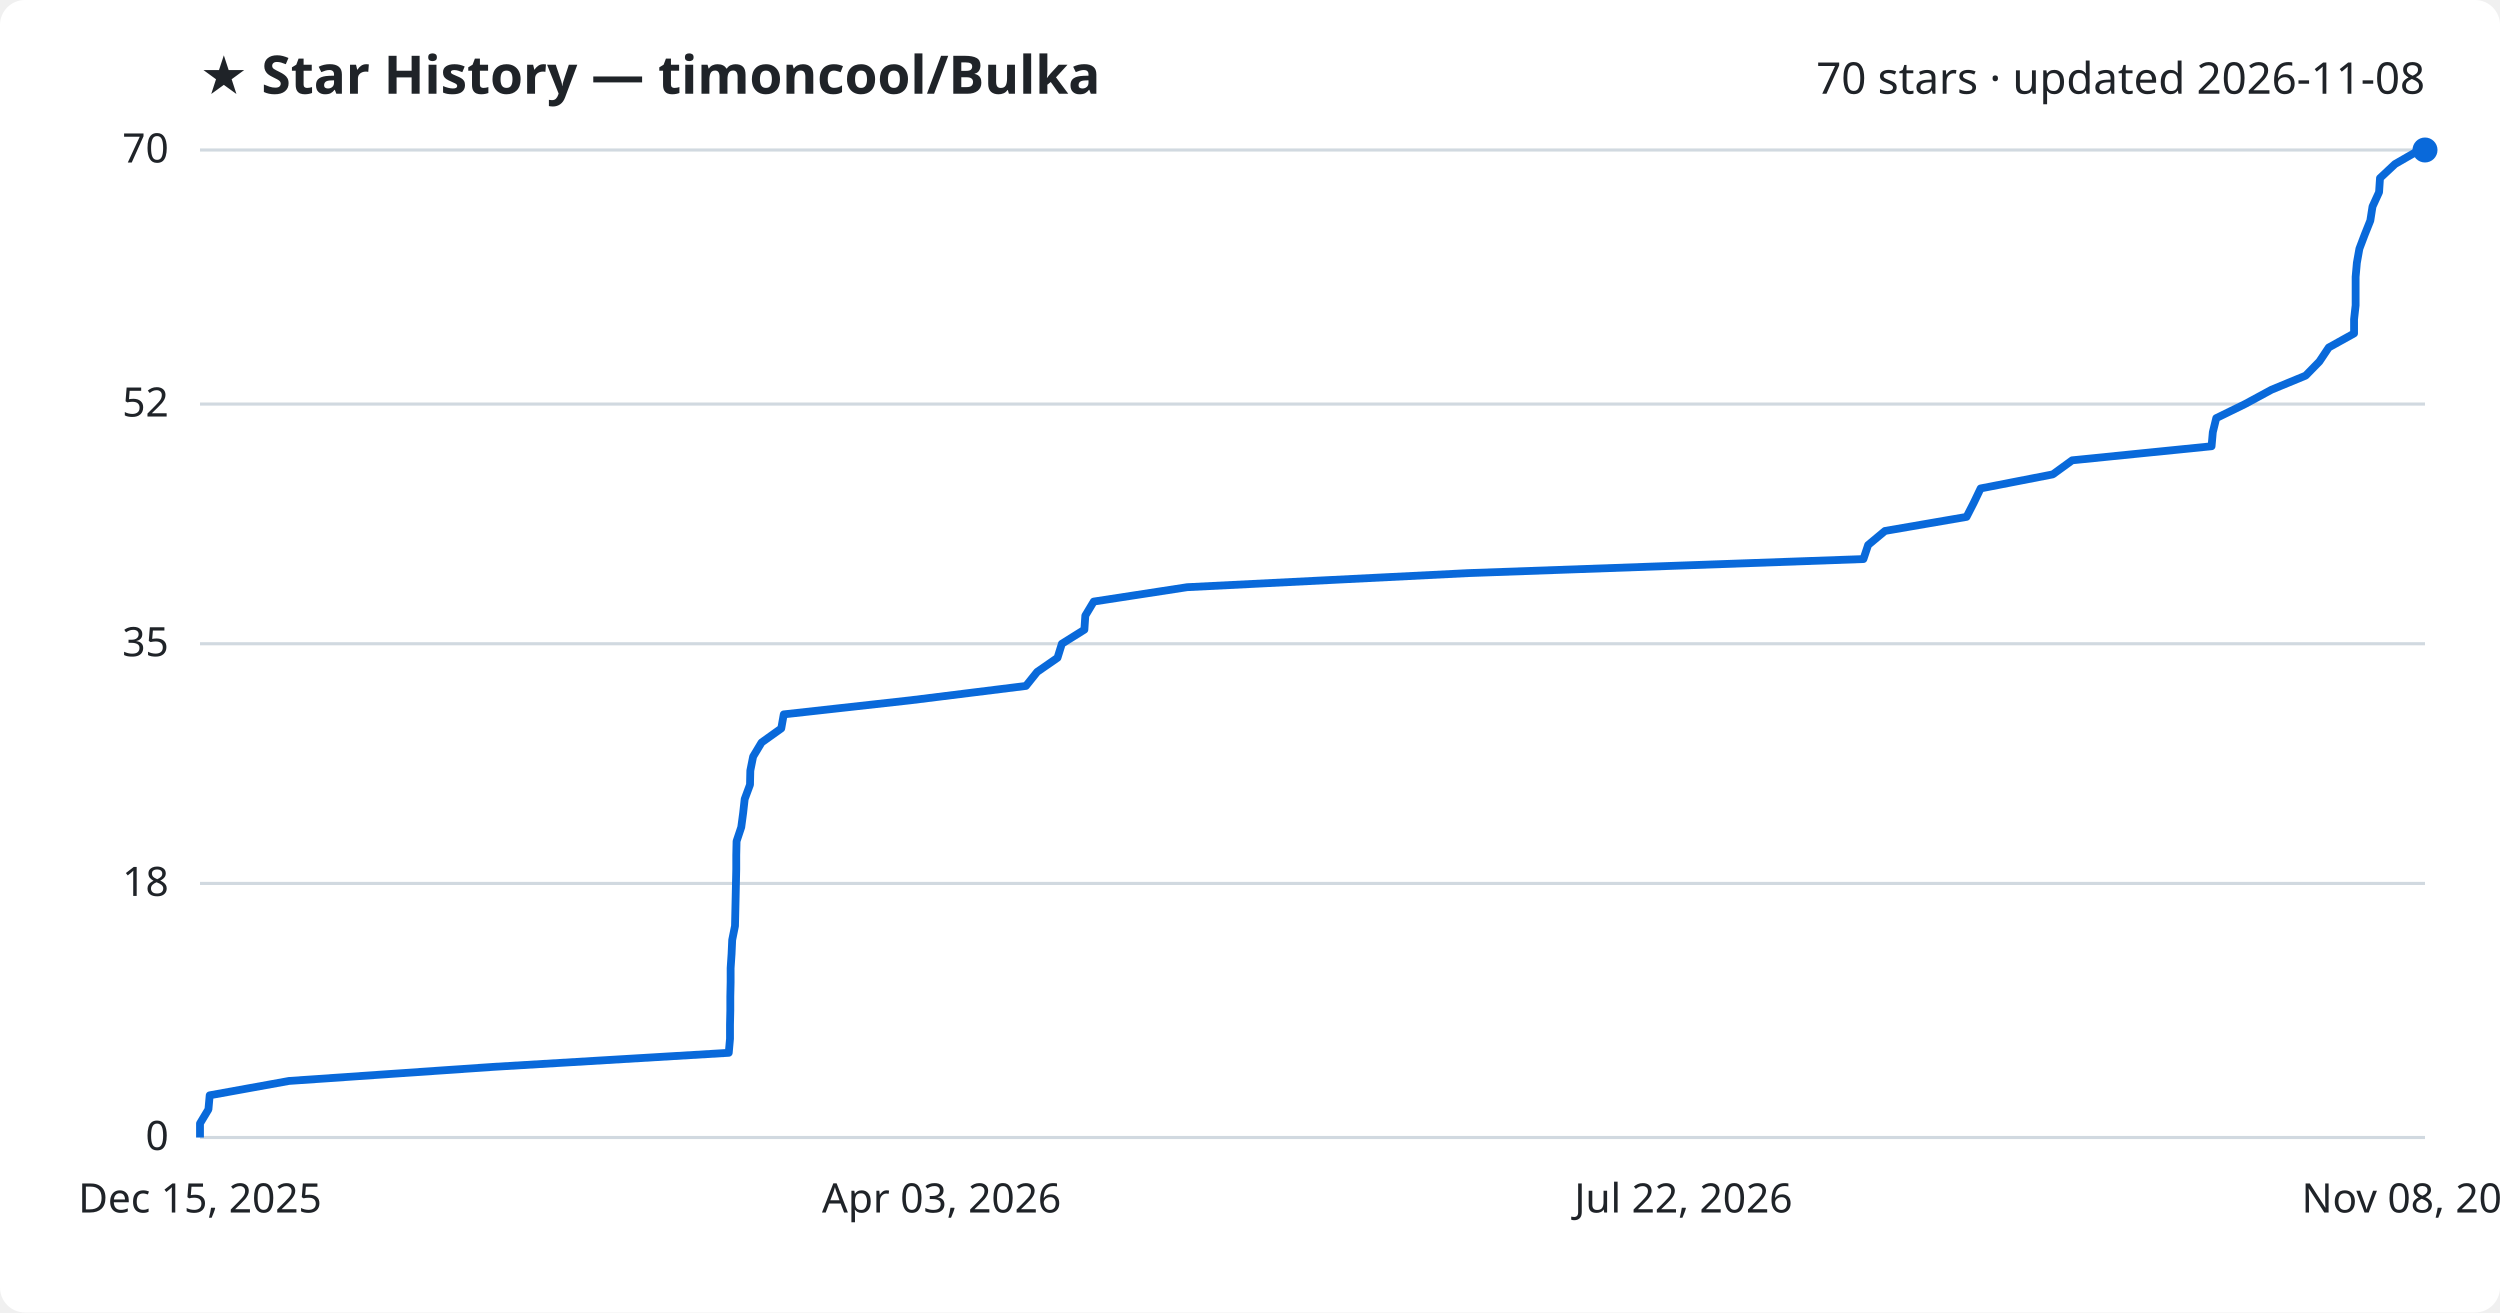
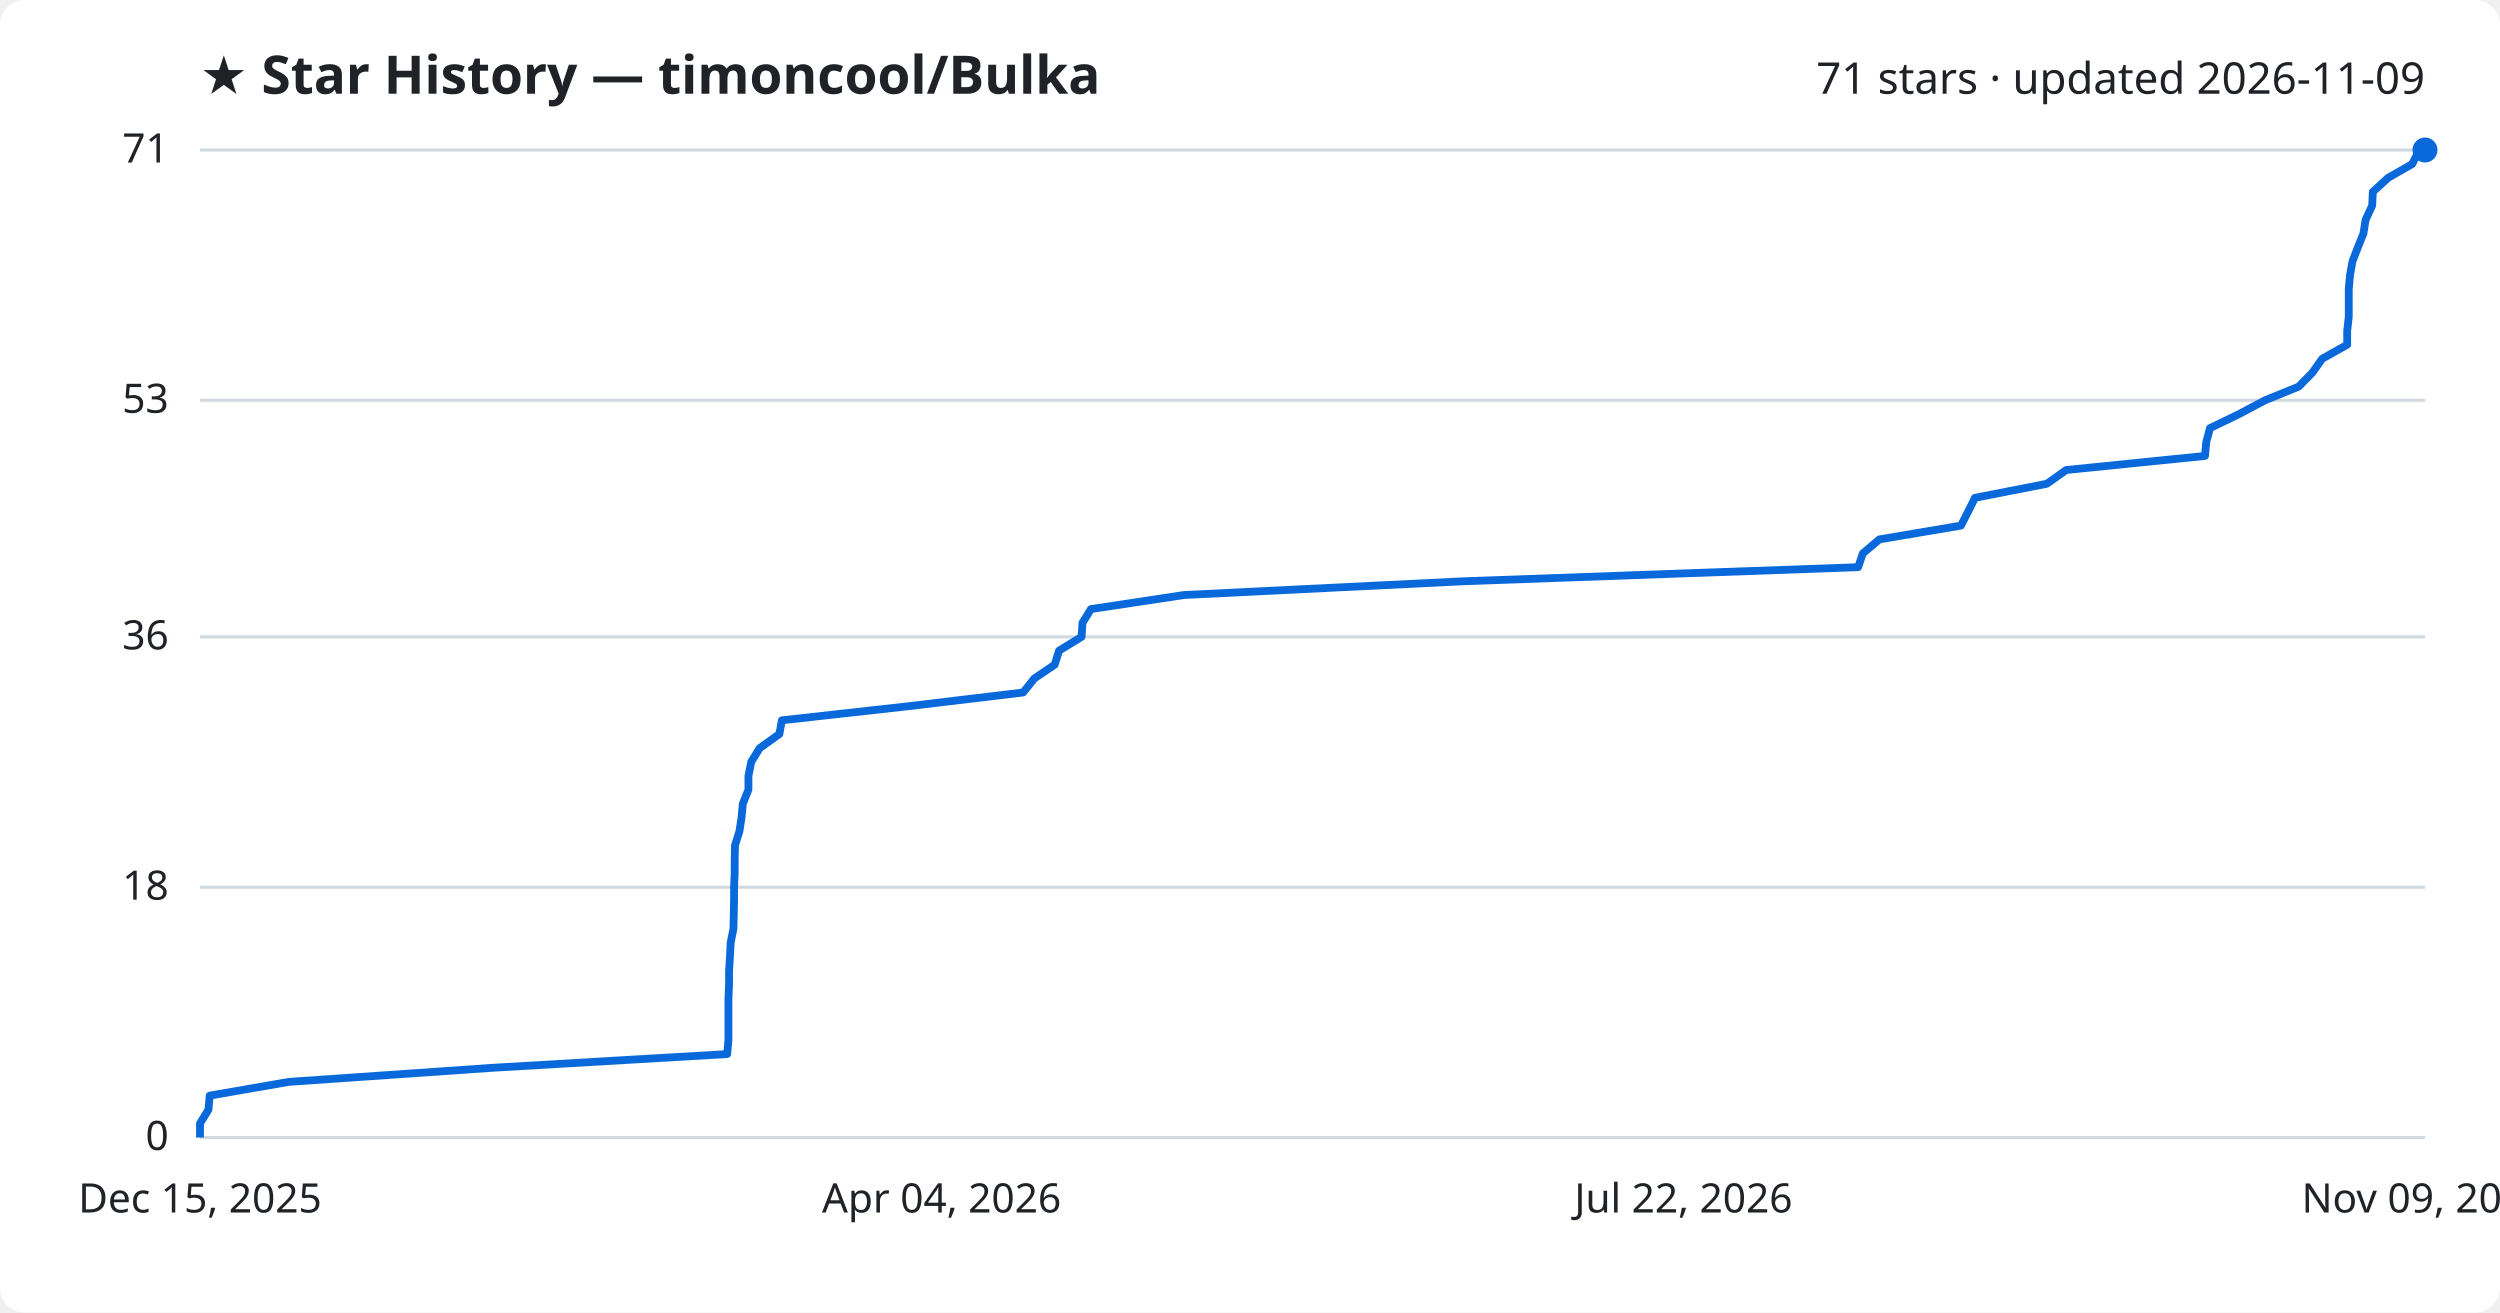
<svg xmlns="http://www.w3.org/2000/svg" viewBox="0 0 800 420" font-family="Segoe UI, sans-serif">
  <rect width="800" height="420" fill="#ffffff" rx="8" />
  <text x="64" y="30" fill="#1f2328" font-size="17" font-weight="700">★ Star History — timoncool/Bulka</text>
-   <text x="776" y="30" fill="#1f2328" font-size="14" text-anchor="end">70 stars · updated 2026-11-08</text>
+   <text x="776" y="30" fill="#1f2328" font-size="14" text-anchor="end">71 stars · updated 2026-11-09</text>
  <line x1="64" y1="364.0" x2="776" y2="364.0" stroke="#d1d9e0" stroke-width="1" />
  <text x="54" y="368.0" fill="#1f2328" font-size="13" text-anchor="end">0</text>
-   <line x1="64" y1="282.7" x2="776" y2="282.7" stroke="#d1d9e0" stroke-width="1" />
-   <text x="54" y="286.7" fill="#1f2328" font-size="13" text-anchor="end">18</text>
-   <line x1="64" y1="206.0" x2="776" y2="206.0" stroke="#d1d9e0" stroke-width="1" />
-   <text x="54" y="210.0" fill="#1f2328" font-size="13" text-anchor="end">35</text>
-   <line x1="64" y1="129.3" x2="776" y2="129.3" stroke="#d1d9e0" stroke-width="1" />
-   <text x="54" y="133.3" fill="#1f2328" font-size="13" text-anchor="end">52</text>
+   <line x1="64" y1="283.9" x2="776" y2="283.9" stroke="#d1d9e0" stroke-width="1" />
+   <text x="54" y="287.9" fill="#1f2328" font-size="13" text-anchor="end">18</text>
+   <line x1="64" y1="203.8" x2="776" y2="203.8" stroke="#d1d9e0" stroke-width="1" />
+   <text x="54" y="207.8" fill="#1f2328" font-size="13" text-anchor="end">36</text>
+   <line x1="64" y1="128.1" x2="776" y2="128.1" stroke="#d1d9e0" stroke-width="1" />
+   <text x="54" y="132.1" fill="#1f2328" font-size="13" text-anchor="end">53</text>
  <line x1="64" y1="48.0" x2="776" y2="48.0" stroke="#d1d9e0" stroke-width="1" />
-   <text x="54" y="52.0" fill="#1f2328" font-size="13" text-anchor="end">70</text>
-   <path d="M64.0,364.0 L64.0,359.5 L66.7,355.0 L67.1,350.5 L92.5,345.9 L157.8,341.4 L233.2,336.9 L233.6,332.4 L233.6,327.9 L233.7,323.4 L233.7,318.9 L233.8,314.3 L233.8,309.8 L234.1,305.3 L234.3,300.8 L235.2,296.3 L235.3,291.8 L235.4,287.3 L235.5,282.7 L235.6,278.2 L235.6,273.7 L235.7,269.2 L237.2,264.7 L237.8,260.2 L238.3,255.7 L240.0,251.1 L240.1,246.6 L241.0,242.1 L243.7,237.6 L250.0,233.1 L250.8,228.6 L291.3,224.1 L328.3,219.5 L331.9,215.0 L338.4,210.5 L339.8,206.0 L347.0,201.5 L347.3,197.0 L350.0,192.5 L379.9,187.9 L469.7,183.4 L596.3,178.9 L597.8,174.4 L603.2,169.9 L629.3,165.4 L631.6,160.9 L633.8,156.3 L656.9,151.8 L663.1,147.3 L707.7,142.8 L708.1,138.3 L709.2,133.8 L718.4,129.3 L726.9,124.7 L737.8,120.2 L742.2,115.7 L745.2,111.2 L753.3,106.7 L753.3,102.2 L753.8,97.7 L753.8,93.1 L753.8,88.6 L754.2,84.1 L755.0,79.6 L756.7,75.1 L758.5,70.6 L759.2,66.1 L761.3,61.5 L761.6,57.0 L766.4,52.5 L774.2,48.0 L776.0,48.0" fill="none" stroke="#0969da" stroke-width="2.5" stroke-linejoin="round" />
+   <text x="54" y="52.0" fill="#1f2328" font-size="13" text-anchor="end">71</text>
+   <path d="M64.0,364.0 L64.0,359.5 L66.7,355.1 L67.1,350.6 L92.4,346.2 L157.5,341.7 L232.7,337.3 L233.1,332.8 L233.1,328.4 L233.1,323.9 L233.1,319.5 L233.3,315.0 L233.3,310.6 L233.6,306.1 L233.8,301.7 L234.7,297.2 L234.8,292.8 L234.9,288.3 L234.9,283.9 L235.1,279.4 L235.1,275.0 L235.2,270.5 L236.6,266.1 L237.3,261.6 L237.7,257.2 L239.5,252.7 L239.5,248.3 L240.4,243.8 L243.1,239.4 L249.4,234.9 L250.2,230.5 L290.6,226.0 L327.4,221.6 L331.0,217.1 L337.5,212.7 L338.9,208.2 L346.1,203.8 L346.4,199.3 L349.1,194.9 L378.9,190.4 L468.4,186.0 L594.6,181.5 L596.1,177.1 L601.4,172.6 L627.5,168.2 L629.8,163.7 L632.0,159.3 L655.0,154.8 L661.2,150.4 L705.6,145.9 L706.0,141.5 L707.2,137.0 L716.3,132.6 L724.8,128.1 L735.6,123.7 L740.0,119.2 L743.1,114.8 L751.1,110.3 L751.1,105.9 L751.6,101.4 L751.6,97.0 L751.6,92.5 L752.0,88.1 L752.8,83.6 L754.5,79.2 L756.3,74.7 L757.0,70.3 L759.1,65.8 L759.3,61.4 L764.2,56.9 L771.9,52.5 L774.2,48.0 L776.0,48.0" fill="none" stroke="#0969da" stroke-width="2.5" stroke-linejoin="round" />
  <circle cx="776.0" cy="48.0" r="4" fill="#0969da" />
  <text x="64.0" y="388" fill="#1f2328" font-size="13" text-anchor="middle">Dec 15, 2025</text>
-   <text x="301.3" y="388" fill="#1f2328" font-size="13" text-anchor="middle">Apr 03, 2026</text>
+   <text x="301.3" y="388" fill="#1f2328" font-size="13" text-anchor="middle">Apr 04, 2026</text>
  <text x="538.7" y="388" fill="#1f2328" font-size="13" text-anchor="middle">Jul 22, 2026</text>
-   <text x="776.0" y="388" fill="#1f2328" font-size="13" text-anchor="middle">Nov 08, 2026</text>
+   <text x="776.0" y="388" fill="#1f2328" font-size="13" text-anchor="middle">Nov 09, 2026</text>
</svg>
